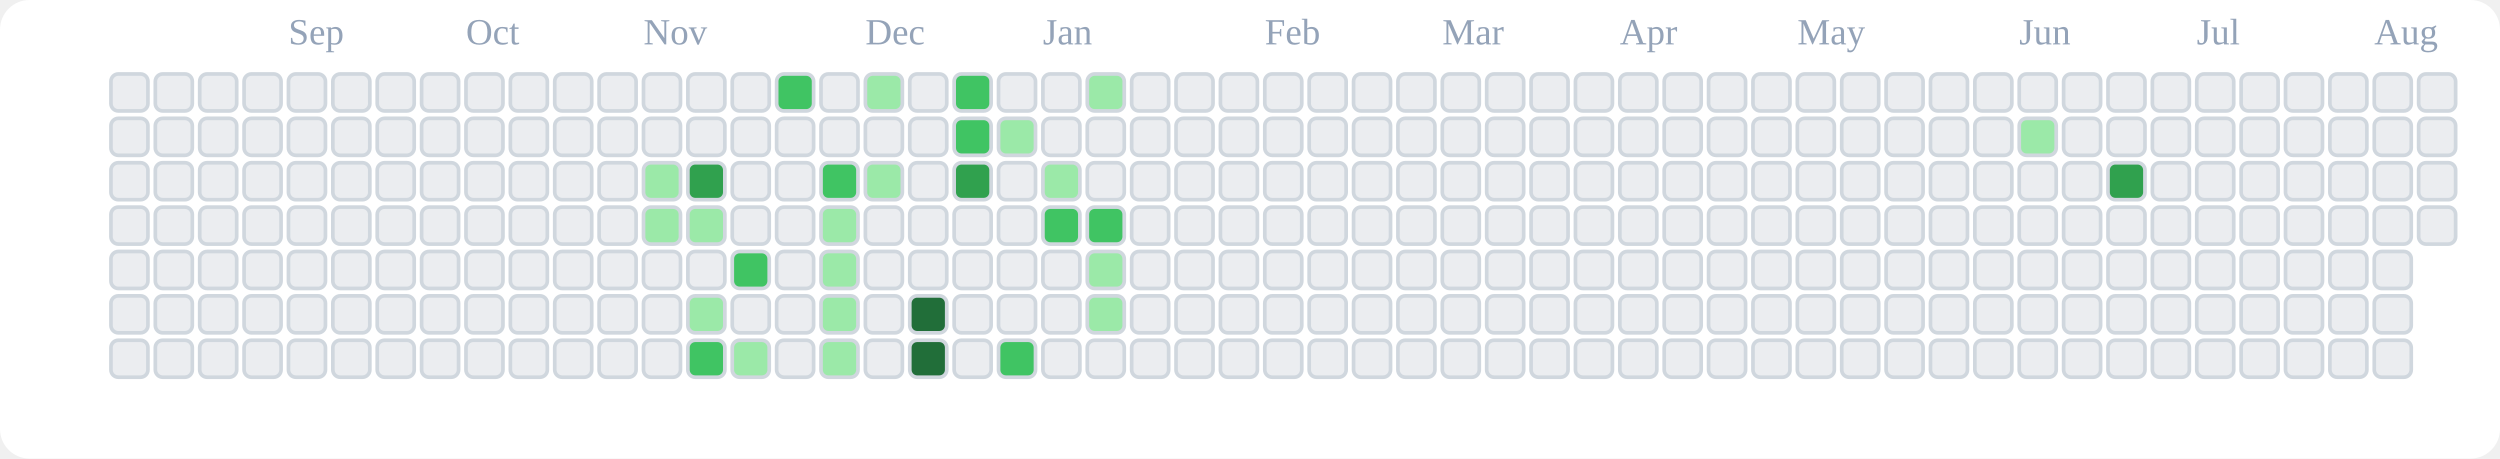
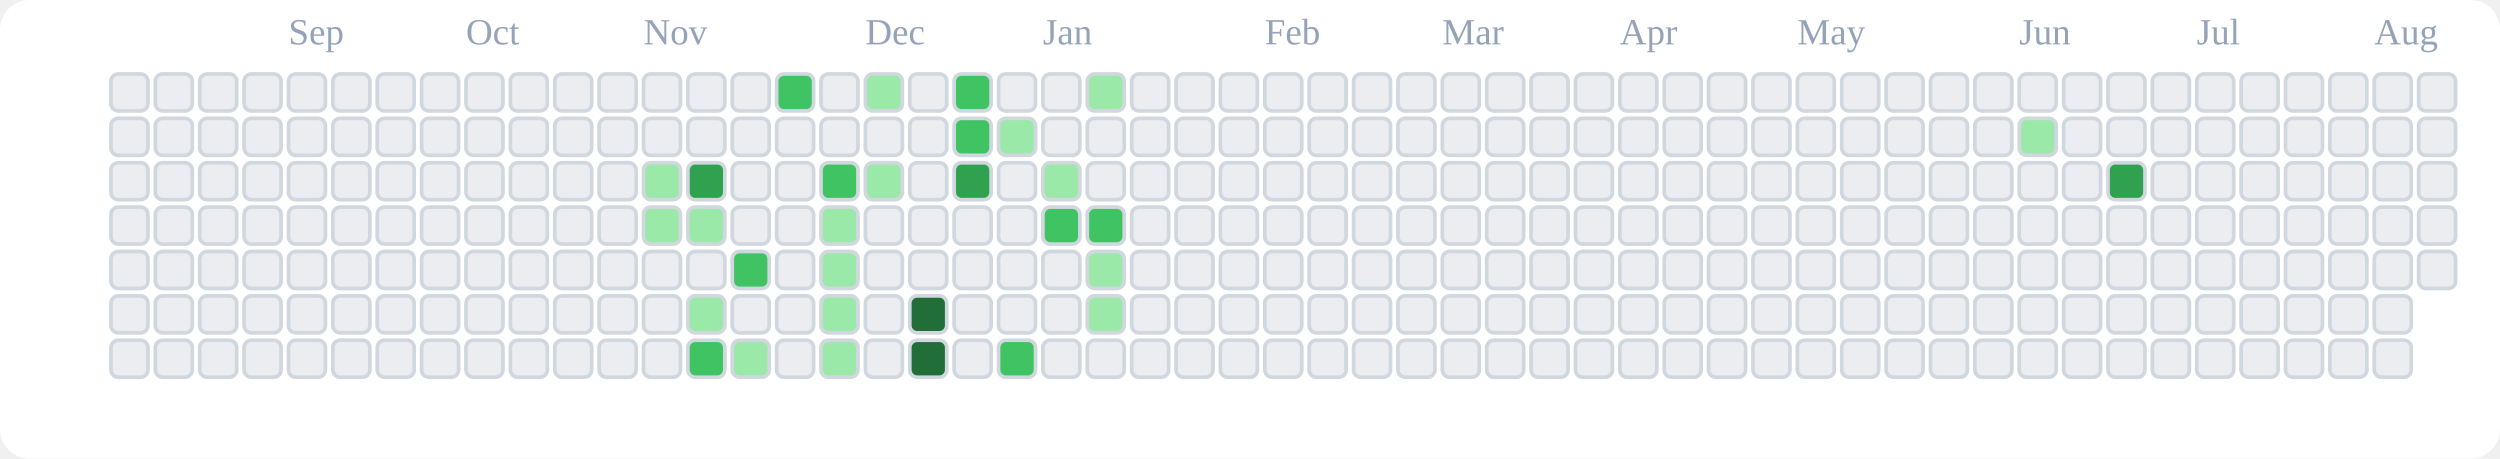
<svg xmlns="http://www.w3.org/2000/svg" viewBox="0 0 676 124" role="img" aria-label="tranhohoangvu Contributions (Light)">
  <rect x="0" y="0" width="676" height="124" fill="#ffffff" rx="8" ry="8" />
  <text x="78" y="12" font-size="10" fill="#94a3b8">Sep</text>
  <text x="126" y="12" font-size="10" fill="#94a3b8">Oct</text>
  <text x="174" y="12" font-size="10" fill="#94a3b8">Nov</text>
  <text x="234" y="12" font-size="10" fill="#94a3b8">Dec</text>
  <text x="282" y="12" font-size="10" fill="#94a3b8">Jan</text>
  <text x="342" y="12" font-size="10" fill="#94a3b8">Feb</text>
  <text x="390" y="12" font-size="10" fill="#94a3b8">Mar</text>
  <text x="438" y="12" font-size="10" fill="#94a3b8">Apr</text>
  <text x="486" y="12" font-size="10" fill="#94a3b8">May</text>
  <text x="546" y="12" font-size="10" fill="#94a3b8">Jun</text>
  <text x="594" y="12" font-size="10" fill="#94a3b8">Jul</text>
  <text x="642" y="12" font-size="10" fill="#94a3b8">Aug</text>
  <rect x="30" y="20" width="10" height="10" rx="2" ry="2" fill="#ebedf0" stroke="#d0d7de" stroke-width="1" />
  <rect x="30" y="32" width="10" height="10" rx="2" ry="2" fill="#ebedf0" stroke="#d0d7de" stroke-width="1" />
  <rect x="30" y="44" width="10" height="10" rx="2" ry="2" fill="#ebedf0" stroke="#d0d7de" stroke-width="1" />
  <rect x="30" y="56" width="10" height="10" rx="2" ry="2" fill="#ebedf0" stroke="#d0d7de" stroke-width="1" />
  <rect x="30" y="68" width="10" height="10" rx="2" ry="2" fill="#ebedf0" stroke="#d0d7de" stroke-width="1" />
  <rect x="30" y="80" width="10" height="10" rx="2" ry="2" fill="#ebedf0" stroke="#d0d7de" stroke-width="1" />
  <rect x="30" y="92" width="10" height="10" rx="2" ry="2" fill="#ebedf0" stroke="#d0d7de" stroke-width="1" />
  <rect x="42" y="20" width="10" height="10" rx="2" ry="2" fill="#ebedf0" stroke="#d0d7de" stroke-width="1" />
  <rect x="42" y="32" width="10" height="10" rx="2" ry="2" fill="#ebedf0" stroke="#d0d7de" stroke-width="1" />
  <rect x="42" y="44" width="10" height="10" rx="2" ry="2" fill="#ebedf0" stroke="#d0d7de" stroke-width="1" />
  <rect x="42" y="56" width="10" height="10" rx="2" ry="2" fill="#ebedf0" stroke="#d0d7de" stroke-width="1" />
  <rect x="42" y="68" width="10" height="10" rx="2" ry="2" fill="#ebedf0" stroke="#d0d7de" stroke-width="1" />
  <rect x="42" y="80" width="10" height="10" rx="2" ry="2" fill="#ebedf0" stroke="#d0d7de" stroke-width="1" />
  <rect x="42" y="92" width="10" height="10" rx="2" ry="2" fill="#ebedf0" stroke="#d0d7de" stroke-width="1" />
  <rect x="54" y="20" width="10" height="10" rx="2" ry="2" fill="#ebedf0" stroke="#d0d7de" stroke-width="1" />
  <rect x="54" y="32" width="10" height="10" rx="2" ry="2" fill="#ebedf0" stroke="#d0d7de" stroke-width="1" />
  <rect x="54" y="44" width="10" height="10" rx="2" ry="2" fill="#ebedf0" stroke="#d0d7de" stroke-width="1" />
  <rect x="54" y="56" width="10" height="10" rx="2" ry="2" fill="#ebedf0" stroke="#d0d7de" stroke-width="1" />
  <rect x="54" y="68" width="10" height="10" rx="2" ry="2" fill="#ebedf0" stroke="#d0d7de" stroke-width="1" />
  <rect x="54" y="80" width="10" height="10" rx="2" ry="2" fill="#ebedf0" stroke="#d0d7de" stroke-width="1" />
  <rect x="54" y="92" width="10" height="10" rx="2" ry="2" fill="#ebedf0" stroke="#d0d7de" stroke-width="1" />
  <rect x="66" y="20" width="10" height="10" rx="2" ry="2" fill="#ebedf0" stroke="#d0d7de" stroke-width="1" />
  <rect x="66" y="32" width="10" height="10" rx="2" ry="2" fill="#ebedf0" stroke="#d0d7de" stroke-width="1" />
  <rect x="66" y="44" width="10" height="10" rx="2" ry="2" fill="#ebedf0" stroke="#d0d7de" stroke-width="1" />
  <rect x="66" y="56" width="10" height="10" rx="2" ry="2" fill="#ebedf0" stroke="#d0d7de" stroke-width="1" />
  <rect x="66" y="68" width="10" height="10" rx="2" ry="2" fill="#ebedf0" stroke="#d0d7de" stroke-width="1" />
  <rect x="66" y="80" width="10" height="10" rx="2" ry="2" fill="#ebedf0" stroke="#d0d7de" stroke-width="1" />
  <rect x="66" y="92" width="10" height="10" rx="2" ry="2" fill="#ebedf0" stroke="#d0d7de" stroke-width="1" />
  <rect x="78" y="20" width="10" height="10" rx="2" ry="2" fill="#ebedf0" stroke="#d0d7de" stroke-width="1" />
  <rect x="78" y="32" width="10" height="10" rx="2" ry="2" fill="#ebedf0" stroke="#d0d7de" stroke-width="1" />
  <rect x="78" y="44" width="10" height="10" rx="2" ry="2" fill="#ebedf0" stroke="#d0d7de" stroke-width="1" />
  <rect x="78" y="56" width="10" height="10" rx="2" ry="2" fill="#ebedf0" stroke="#d0d7de" stroke-width="1" />
  <rect x="78" y="68" width="10" height="10" rx="2" ry="2" fill="#ebedf0" stroke="#d0d7de" stroke-width="1" />
  <rect x="78" y="80" width="10" height="10" rx="2" ry="2" fill="#ebedf0" stroke="#d0d7de" stroke-width="1" />
  <rect x="78" y="92" width="10" height="10" rx="2" ry="2" fill="#ebedf0" stroke="#d0d7de" stroke-width="1" />
  <rect x="90" y="20" width="10" height="10" rx="2" ry="2" fill="#ebedf0" stroke="#d0d7de" stroke-width="1" />
  <rect x="90" y="32" width="10" height="10" rx="2" ry="2" fill="#ebedf0" stroke="#d0d7de" stroke-width="1" />
  <rect x="90" y="44" width="10" height="10" rx="2" ry="2" fill="#ebedf0" stroke="#d0d7de" stroke-width="1" />
  <rect x="90" y="56" width="10" height="10" rx="2" ry="2" fill="#ebedf0" stroke="#d0d7de" stroke-width="1" />
  <rect x="90" y="68" width="10" height="10" rx="2" ry="2" fill="#ebedf0" stroke="#d0d7de" stroke-width="1" />
  <rect x="90" y="80" width="10" height="10" rx="2" ry="2" fill="#ebedf0" stroke="#d0d7de" stroke-width="1" />
  <rect x="90" y="92" width="10" height="10" rx="2" ry="2" fill="#ebedf0" stroke="#d0d7de" stroke-width="1" />
  <rect x="102" y="20" width="10" height="10" rx="2" ry="2" fill="#ebedf0" stroke="#d0d7de" stroke-width="1" />
  <rect x="102" y="32" width="10" height="10" rx="2" ry="2" fill="#ebedf0" stroke="#d0d7de" stroke-width="1" />
  <rect x="102" y="44" width="10" height="10" rx="2" ry="2" fill="#ebedf0" stroke="#d0d7de" stroke-width="1" />
  <rect x="102" y="56" width="10" height="10" rx="2" ry="2" fill="#ebedf0" stroke="#d0d7de" stroke-width="1" />
  <rect x="102" y="68" width="10" height="10" rx="2" ry="2" fill="#ebedf0" stroke="#d0d7de" stroke-width="1" />
  <rect x="102" y="80" width="10" height="10" rx="2" ry="2" fill="#ebedf0" stroke="#d0d7de" stroke-width="1" />
  <rect x="102" y="92" width="10" height="10" rx="2" ry="2" fill="#ebedf0" stroke="#d0d7de" stroke-width="1" />
  <rect x="114" y="20" width="10" height="10" rx="2" ry="2" fill="#ebedf0" stroke="#d0d7de" stroke-width="1" />
  <rect x="114" y="32" width="10" height="10" rx="2" ry="2" fill="#ebedf0" stroke="#d0d7de" stroke-width="1" />
  <rect x="114" y="44" width="10" height="10" rx="2" ry="2" fill="#ebedf0" stroke="#d0d7de" stroke-width="1" />
  <rect x="114" y="56" width="10" height="10" rx="2" ry="2" fill="#ebedf0" stroke="#d0d7de" stroke-width="1" />
  <rect x="114" y="68" width="10" height="10" rx="2" ry="2" fill="#ebedf0" stroke="#d0d7de" stroke-width="1" />
  <rect x="114" y="80" width="10" height="10" rx="2" ry="2" fill="#ebedf0" stroke="#d0d7de" stroke-width="1" />
  <rect x="114" y="92" width="10" height="10" rx="2" ry="2" fill="#ebedf0" stroke="#d0d7de" stroke-width="1" />
  <rect x="126" y="20" width="10" height="10" rx="2" ry="2" fill="#ebedf0" stroke="#d0d7de" stroke-width="1" />
  <rect x="126" y="32" width="10" height="10" rx="2" ry="2" fill="#ebedf0" stroke="#d0d7de" stroke-width="1" />
  <rect x="126" y="44" width="10" height="10" rx="2" ry="2" fill="#ebedf0" stroke="#d0d7de" stroke-width="1" />
  <rect x="126" y="56" width="10" height="10" rx="2" ry="2" fill="#ebedf0" stroke="#d0d7de" stroke-width="1" />
  <rect x="126" y="68" width="10" height="10" rx="2" ry="2" fill="#ebedf0" stroke="#d0d7de" stroke-width="1" />
  <rect x="126" y="80" width="10" height="10" rx="2" ry="2" fill="#ebedf0" stroke="#d0d7de" stroke-width="1" />
  <rect x="126" y="92" width="10" height="10" rx="2" ry="2" fill="#ebedf0" stroke="#d0d7de" stroke-width="1" />
  <rect x="138" y="20" width="10" height="10" rx="2" ry="2" fill="#ebedf0" stroke="#d0d7de" stroke-width="1" />
  <rect x="138" y="32" width="10" height="10" rx="2" ry="2" fill="#ebedf0" stroke="#d0d7de" stroke-width="1" />
  <rect x="138" y="44" width="10" height="10" rx="2" ry="2" fill="#ebedf0" stroke="#d0d7de" stroke-width="1" />
  <rect x="138" y="56" width="10" height="10" rx="2" ry="2" fill="#ebedf0" stroke="#d0d7de" stroke-width="1" />
  <rect x="138" y="68" width="10" height="10" rx="2" ry="2" fill="#ebedf0" stroke="#d0d7de" stroke-width="1" />
  <rect x="138" y="80" width="10" height="10" rx="2" ry="2" fill="#ebedf0" stroke="#d0d7de" stroke-width="1" />
  <rect x="138" y="92" width="10" height="10" rx="2" ry="2" fill="#ebedf0" stroke="#d0d7de" stroke-width="1" />
  <rect x="150" y="20" width="10" height="10" rx="2" ry="2" fill="#ebedf0" stroke="#d0d7de" stroke-width="1" />
  <rect x="150" y="32" width="10" height="10" rx="2" ry="2" fill="#ebedf0" stroke="#d0d7de" stroke-width="1" />
  <rect x="150" y="44" width="10" height="10" rx="2" ry="2" fill="#ebedf0" stroke="#d0d7de" stroke-width="1" />
  <rect x="150" y="56" width="10" height="10" rx="2" ry="2" fill="#ebedf0" stroke="#d0d7de" stroke-width="1" />
  <rect x="150" y="68" width="10" height="10" rx="2" ry="2" fill="#ebedf0" stroke="#d0d7de" stroke-width="1" />
  <rect x="150" y="80" width="10" height="10" rx="2" ry="2" fill="#ebedf0" stroke="#d0d7de" stroke-width="1" />
  <rect x="150" y="92" width="10" height="10" rx="2" ry="2" fill="#ebedf0" stroke="#d0d7de" stroke-width="1" />
  <rect x="162" y="20" width="10" height="10" rx="2" ry="2" fill="#ebedf0" stroke="#d0d7de" stroke-width="1" />
  <rect x="162" y="32" width="10" height="10" rx="2" ry="2" fill="#ebedf0" stroke="#d0d7de" stroke-width="1" />
  <rect x="162" y="44" width="10" height="10" rx="2" ry="2" fill="#ebedf0" stroke="#d0d7de" stroke-width="1" />
  <rect x="162" y="56" width="10" height="10" rx="2" ry="2" fill="#ebedf0" stroke="#d0d7de" stroke-width="1" />
  <rect x="162" y="68" width="10" height="10" rx="2" ry="2" fill="#ebedf0" stroke="#d0d7de" stroke-width="1" />
  <rect x="162" y="80" width="10" height="10" rx="2" ry="2" fill="#ebedf0" stroke="#d0d7de" stroke-width="1" />
  <rect x="162" y="92" width="10" height="10" rx="2" ry="2" fill="#ebedf0" stroke="#d0d7de" stroke-width="1" />
  <rect x="174" y="20" width="10" height="10" rx="2" ry="2" fill="#ebedf0" stroke="#d0d7de" stroke-width="1" />
  <rect x="174" y="32" width="10" height="10" rx="2" ry="2" fill="#ebedf0" stroke="#d0d7de" stroke-width="1" />
  <rect x="174" y="44" width="10" height="10" rx="2" ry="2" fill="#9be9a8" stroke="#d0d7de" stroke-width="1" />
  <rect x="174" y="56" width="10" height="10" rx="2" ry="2" fill="#9be9a8" stroke="#d0d7de" stroke-width="1" />
  <rect x="174" y="68" width="10" height="10" rx="2" ry="2" fill="#ebedf0" stroke="#d0d7de" stroke-width="1" />
  <rect x="174" y="80" width="10" height="10" rx="2" ry="2" fill="#ebedf0" stroke="#d0d7de" stroke-width="1" />
  <rect x="174" y="92" width="10" height="10" rx="2" ry="2" fill="#ebedf0" stroke="#d0d7de" stroke-width="1" />
  <rect x="186" y="20" width="10" height="10" rx="2" ry="2" fill="#ebedf0" stroke="#d0d7de" stroke-width="1" />
  <rect x="186" y="32" width="10" height="10" rx="2" ry="2" fill="#ebedf0" stroke="#d0d7de" stroke-width="1" />
  <rect x="186" y="44" width="10" height="10" rx="2" ry="2" fill="#30a14e" stroke="#d0d7de" stroke-width="1" />
  <rect x="186" y="56" width="10" height="10" rx="2" ry="2" fill="#9be9a8" stroke="#d0d7de" stroke-width="1" />
  <rect x="186" y="68" width="10" height="10" rx="2" ry="2" fill="#ebedf0" stroke="#d0d7de" stroke-width="1" />
  <rect x="186" y="80" width="10" height="10" rx="2" ry="2" fill="#9be9a8" stroke="#d0d7de" stroke-width="1" />
  <rect x="186" y="92" width="10" height="10" rx="2" ry="2" fill="#40c463" stroke="#d0d7de" stroke-width="1" />
  <rect x="198" y="20" width="10" height="10" rx="2" ry="2" fill="#ebedf0" stroke="#d0d7de" stroke-width="1" />
  <rect x="198" y="32" width="10" height="10" rx="2" ry="2" fill="#ebedf0" stroke="#d0d7de" stroke-width="1" />
  <rect x="198" y="44" width="10" height="10" rx="2" ry="2" fill="#ebedf0" stroke="#d0d7de" stroke-width="1" />
  <rect x="198" y="56" width="10" height="10" rx="2" ry="2" fill="#ebedf0" stroke="#d0d7de" stroke-width="1" />
  <rect x="198" y="68" width="10" height="10" rx="2" ry="2" fill="#40c463" stroke="#d0d7de" stroke-width="1" />
  <rect x="198" y="80" width="10" height="10" rx="2" ry="2" fill="#ebedf0" stroke="#d0d7de" stroke-width="1" />
  <rect x="198" y="92" width="10" height="10" rx="2" ry="2" fill="#9be9a8" stroke="#d0d7de" stroke-width="1" />
  <rect x="210" y="20" width="10" height="10" rx="2" ry="2" fill="#40c463" stroke="#d0d7de" stroke-width="1" />
  <rect x="210" y="32" width="10" height="10" rx="2" ry="2" fill="#ebedf0" stroke="#d0d7de" stroke-width="1" />
  <rect x="210" y="44" width="10" height="10" rx="2" ry="2" fill="#ebedf0" stroke="#d0d7de" stroke-width="1" />
  <rect x="210" y="56" width="10" height="10" rx="2" ry="2" fill="#ebedf0" stroke="#d0d7de" stroke-width="1" />
  <rect x="210" y="68" width="10" height="10" rx="2" ry="2" fill="#ebedf0" stroke="#d0d7de" stroke-width="1" />
  <rect x="210" y="80" width="10" height="10" rx="2" ry="2" fill="#ebedf0" stroke="#d0d7de" stroke-width="1" />
  <rect x="210" y="92" width="10" height="10" rx="2" ry="2" fill="#ebedf0" stroke="#d0d7de" stroke-width="1" />
  <rect x="222" y="20" width="10" height="10" rx="2" ry="2" fill="#ebedf0" stroke="#d0d7de" stroke-width="1" />
  <rect x="222" y="32" width="10" height="10" rx="2" ry="2" fill="#ebedf0" stroke="#d0d7de" stroke-width="1" />
  <rect x="222" y="44" width="10" height="10" rx="2" ry="2" fill="#40c463" stroke="#d0d7de" stroke-width="1" />
  <rect x="222" y="56" width="10" height="10" rx="2" ry="2" fill="#9be9a8" stroke="#d0d7de" stroke-width="1" />
  <rect x="222" y="68" width="10" height="10" rx="2" ry="2" fill="#9be9a8" stroke="#d0d7de" stroke-width="1" />
  <rect x="222" y="80" width="10" height="10" rx="2" ry="2" fill="#9be9a8" stroke="#d0d7de" stroke-width="1" />
  <rect x="222" y="92" width="10" height="10" rx="2" ry="2" fill="#9be9a8" stroke="#d0d7de" stroke-width="1" />
  <rect x="234" y="20" width="10" height="10" rx="2" ry="2" fill="#9be9a8" stroke="#d0d7de" stroke-width="1" />
  <rect x="234" y="32" width="10" height="10" rx="2" ry="2" fill="#ebedf0" stroke="#d0d7de" stroke-width="1" />
  <rect x="234" y="44" width="10" height="10" rx="2" ry="2" fill="#9be9a8" stroke="#d0d7de" stroke-width="1" />
  <rect x="234" y="56" width="10" height="10" rx="2" ry="2" fill="#ebedf0" stroke="#d0d7de" stroke-width="1" />
  <rect x="234" y="68" width="10" height="10" rx="2" ry="2" fill="#ebedf0" stroke="#d0d7de" stroke-width="1" />
  <rect x="234" y="80" width="10" height="10" rx="2" ry="2" fill="#ebedf0" stroke="#d0d7de" stroke-width="1" />
  <rect x="234" y="92" width="10" height="10" rx="2" ry="2" fill="#ebedf0" stroke="#d0d7de" stroke-width="1" />
  <rect x="246" y="20" width="10" height="10" rx="2" ry="2" fill="#ebedf0" stroke="#d0d7de" stroke-width="1" />
  <rect x="246" y="32" width="10" height="10" rx="2" ry="2" fill="#ebedf0" stroke="#d0d7de" stroke-width="1" />
  <rect x="246" y="44" width="10" height="10" rx="2" ry="2" fill="#ebedf0" stroke="#d0d7de" stroke-width="1" />
  <rect x="246" y="56" width="10" height="10" rx="2" ry="2" fill="#ebedf0" stroke="#d0d7de" stroke-width="1" />
  <rect x="246" y="68" width="10" height="10" rx="2" ry="2" fill="#ebedf0" stroke="#d0d7de" stroke-width="1" />
  <rect x="246" y="80" width="10" height="10" rx="2" ry="2" fill="#216e39" stroke="#d0d7de" stroke-width="1" />
  <rect x="246" y="92" width="10" height="10" rx="2" ry="2" fill="#216e39" stroke="#d0d7de" stroke-width="1" />
  <rect x="258" y="20" width="10" height="10" rx="2" ry="2" fill="#40c463" stroke="#d0d7de" stroke-width="1" />
  <rect x="258" y="32" width="10" height="10" rx="2" ry="2" fill="#40c463" stroke="#d0d7de" stroke-width="1" />
  <rect x="258" y="44" width="10" height="10" rx="2" ry="2" fill="#30a14e" stroke="#d0d7de" stroke-width="1" />
  <rect x="258" y="56" width="10" height="10" rx="2" ry="2" fill="#ebedf0" stroke="#d0d7de" stroke-width="1" />
  <rect x="258" y="68" width="10" height="10" rx="2" ry="2" fill="#ebedf0" stroke="#d0d7de" stroke-width="1" />
  <rect x="258" y="80" width="10" height="10" rx="2" ry="2" fill="#ebedf0" stroke="#d0d7de" stroke-width="1" />
  <rect x="258" y="92" width="10" height="10" rx="2" ry="2" fill="#ebedf0" stroke="#d0d7de" stroke-width="1" />
  <rect x="270" y="20" width="10" height="10" rx="2" ry="2" fill="#ebedf0" stroke="#d0d7de" stroke-width="1" />
  <rect x="270" y="32" width="10" height="10" rx="2" ry="2" fill="#9be9a8" stroke="#d0d7de" stroke-width="1" />
  <rect x="270" y="44" width="10" height="10" rx="2" ry="2" fill="#ebedf0" stroke="#d0d7de" stroke-width="1" />
  <rect x="270" y="56" width="10" height="10" rx="2" ry="2" fill="#ebedf0" stroke="#d0d7de" stroke-width="1" />
  <rect x="270" y="68" width="10" height="10" rx="2" ry="2" fill="#ebedf0" stroke="#d0d7de" stroke-width="1" />
  <rect x="270" y="80" width="10" height="10" rx="2" ry="2" fill="#ebedf0" stroke="#d0d7de" stroke-width="1" />
  <rect x="270" y="92" width="10" height="10" rx="2" ry="2" fill="#40c463" stroke="#d0d7de" stroke-width="1" />
  <rect x="282" y="20" width="10" height="10" rx="2" ry="2" fill="#ebedf0" stroke="#d0d7de" stroke-width="1" />
  <rect x="282" y="32" width="10" height="10" rx="2" ry="2" fill="#ebedf0" stroke="#d0d7de" stroke-width="1" />
  <rect x="282" y="44" width="10" height="10" rx="2" ry="2" fill="#9be9a8" stroke="#d0d7de" stroke-width="1" />
  <rect x="282" y="56" width="10" height="10" rx="2" ry="2" fill="#40c463" stroke="#d0d7de" stroke-width="1" />
  <rect x="282" y="68" width="10" height="10" rx="2" ry="2" fill="#ebedf0" stroke="#d0d7de" stroke-width="1" />
  <rect x="282" y="80" width="10" height="10" rx="2" ry="2" fill="#ebedf0" stroke="#d0d7de" stroke-width="1" />
  <rect x="282" y="92" width="10" height="10" rx="2" ry="2" fill="#ebedf0" stroke="#d0d7de" stroke-width="1" />
  <rect x="294" y="20" width="10" height="10" rx="2" ry="2" fill="#9be9a8" stroke="#d0d7de" stroke-width="1" />
  <rect x="294" y="32" width="10" height="10" rx="2" ry="2" fill="#ebedf0" stroke="#d0d7de" stroke-width="1" />
  <rect x="294" y="44" width="10" height="10" rx="2" ry="2" fill="#ebedf0" stroke="#d0d7de" stroke-width="1" />
  <rect x="294" y="56" width="10" height="10" rx="2" ry="2" fill="#40c463" stroke="#d0d7de" stroke-width="1" />
  <rect x="294" y="68" width="10" height="10" rx="2" ry="2" fill="#9be9a8" stroke="#d0d7de" stroke-width="1" />
  <rect x="294" y="80" width="10" height="10" rx="2" ry="2" fill="#9be9a8" stroke="#d0d7de" stroke-width="1" />
  <rect x="294" y="92" width="10" height="10" rx="2" ry="2" fill="#ebedf0" stroke="#d0d7de" stroke-width="1" />
  <rect x="306" y="20" width="10" height="10" rx="2" ry="2" fill="#ebedf0" stroke="#d0d7de" stroke-width="1" />
  <rect x="306" y="32" width="10" height="10" rx="2" ry="2" fill="#ebedf0" stroke="#d0d7de" stroke-width="1" />
  <rect x="306" y="44" width="10" height="10" rx="2" ry="2" fill="#ebedf0" stroke="#d0d7de" stroke-width="1" />
  <rect x="306" y="56" width="10" height="10" rx="2" ry="2" fill="#ebedf0" stroke="#d0d7de" stroke-width="1" />
  <rect x="306" y="68" width="10" height="10" rx="2" ry="2" fill="#ebedf0" stroke="#d0d7de" stroke-width="1" />
  <rect x="306" y="80" width="10" height="10" rx="2" ry="2" fill="#ebedf0" stroke="#d0d7de" stroke-width="1" />
  <rect x="306" y="92" width="10" height="10" rx="2" ry="2" fill="#ebedf0" stroke="#d0d7de" stroke-width="1" />
  <rect x="318" y="20" width="10" height="10" rx="2" ry="2" fill="#ebedf0" stroke="#d0d7de" stroke-width="1" />
  <rect x="318" y="32" width="10" height="10" rx="2" ry="2" fill="#ebedf0" stroke="#d0d7de" stroke-width="1" />
  <rect x="318" y="44" width="10" height="10" rx="2" ry="2" fill="#ebedf0" stroke="#d0d7de" stroke-width="1" />
  <rect x="318" y="56" width="10" height="10" rx="2" ry="2" fill="#ebedf0" stroke="#d0d7de" stroke-width="1" />
  <rect x="318" y="68" width="10" height="10" rx="2" ry="2" fill="#ebedf0" stroke="#d0d7de" stroke-width="1" />
  <rect x="318" y="80" width="10" height="10" rx="2" ry="2" fill="#ebedf0" stroke="#d0d7de" stroke-width="1" />
  <rect x="318" y="92" width="10" height="10" rx="2" ry="2" fill="#ebedf0" stroke="#d0d7de" stroke-width="1" />
  <rect x="330" y="20" width="10" height="10" rx="2" ry="2" fill="#ebedf0" stroke="#d0d7de" stroke-width="1" />
  <rect x="330" y="32" width="10" height="10" rx="2" ry="2" fill="#ebedf0" stroke="#d0d7de" stroke-width="1" />
  <rect x="330" y="44" width="10" height="10" rx="2" ry="2" fill="#ebedf0" stroke="#d0d7de" stroke-width="1" />
  <rect x="330" y="56" width="10" height="10" rx="2" ry="2" fill="#ebedf0" stroke="#d0d7de" stroke-width="1" />
  <rect x="330" y="68" width="10" height="10" rx="2" ry="2" fill="#ebedf0" stroke="#d0d7de" stroke-width="1" />
  <rect x="330" y="80" width="10" height="10" rx="2" ry="2" fill="#ebedf0" stroke="#d0d7de" stroke-width="1" />
  <rect x="330" y="92" width="10" height="10" rx="2" ry="2" fill="#ebedf0" stroke="#d0d7de" stroke-width="1" />
  <rect x="342" y="20" width="10" height="10" rx="2" ry="2" fill="#ebedf0" stroke="#d0d7de" stroke-width="1" />
  <rect x="342" y="32" width="10" height="10" rx="2" ry="2" fill="#ebedf0" stroke="#d0d7de" stroke-width="1" />
  <rect x="342" y="44" width="10" height="10" rx="2" ry="2" fill="#ebedf0" stroke="#d0d7de" stroke-width="1" />
  <rect x="342" y="56" width="10" height="10" rx="2" ry="2" fill="#ebedf0" stroke="#d0d7de" stroke-width="1" />
  <rect x="342" y="68" width="10" height="10" rx="2" ry="2" fill="#ebedf0" stroke="#d0d7de" stroke-width="1" />
  <rect x="342" y="80" width="10" height="10" rx="2" ry="2" fill="#ebedf0" stroke="#d0d7de" stroke-width="1" />
  <rect x="342" y="92" width="10" height="10" rx="2" ry="2" fill="#ebedf0" stroke="#d0d7de" stroke-width="1" />
  <rect x="354" y="20" width="10" height="10" rx="2" ry="2" fill="#ebedf0" stroke="#d0d7de" stroke-width="1" />
  <rect x="354" y="32" width="10" height="10" rx="2" ry="2" fill="#ebedf0" stroke="#d0d7de" stroke-width="1" />
  <rect x="354" y="44" width="10" height="10" rx="2" ry="2" fill="#ebedf0" stroke="#d0d7de" stroke-width="1" />
  <rect x="354" y="56" width="10" height="10" rx="2" ry="2" fill="#ebedf0" stroke="#d0d7de" stroke-width="1" />
  <rect x="354" y="68" width="10" height="10" rx="2" ry="2" fill="#ebedf0" stroke="#d0d7de" stroke-width="1" />
  <rect x="354" y="80" width="10" height="10" rx="2" ry="2" fill="#ebedf0" stroke="#d0d7de" stroke-width="1" />
  <rect x="354" y="92" width="10" height="10" rx="2" ry="2" fill="#ebedf0" stroke="#d0d7de" stroke-width="1" />
  <rect x="366" y="20" width="10" height="10" rx="2" ry="2" fill="#ebedf0" stroke="#d0d7de" stroke-width="1" />
  <rect x="366" y="32" width="10" height="10" rx="2" ry="2" fill="#ebedf0" stroke="#d0d7de" stroke-width="1" />
  <rect x="366" y="44" width="10" height="10" rx="2" ry="2" fill="#ebedf0" stroke="#d0d7de" stroke-width="1" />
  <rect x="366" y="56" width="10" height="10" rx="2" ry="2" fill="#ebedf0" stroke="#d0d7de" stroke-width="1" />
  <rect x="366" y="68" width="10" height="10" rx="2" ry="2" fill="#ebedf0" stroke="#d0d7de" stroke-width="1" />
  <rect x="366" y="80" width="10" height="10" rx="2" ry="2" fill="#ebedf0" stroke="#d0d7de" stroke-width="1" />
  <rect x="366" y="92" width="10" height="10" rx="2" ry="2" fill="#ebedf0" stroke="#d0d7de" stroke-width="1" />
  <rect x="378" y="20" width="10" height="10" rx="2" ry="2" fill="#ebedf0" stroke="#d0d7de" stroke-width="1" />
  <rect x="378" y="32" width="10" height="10" rx="2" ry="2" fill="#ebedf0" stroke="#d0d7de" stroke-width="1" />
  <rect x="378" y="44" width="10" height="10" rx="2" ry="2" fill="#ebedf0" stroke="#d0d7de" stroke-width="1" />
  <rect x="378" y="56" width="10" height="10" rx="2" ry="2" fill="#ebedf0" stroke="#d0d7de" stroke-width="1" />
  <rect x="378" y="68" width="10" height="10" rx="2" ry="2" fill="#ebedf0" stroke="#d0d7de" stroke-width="1" />
  <rect x="378" y="80" width="10" height="10" rx="2" ry="2" fill="#ebedf0" stroke="#d0d7de" stroke-width="1" />
  <rect x="378" y="92" width="10" height="10" rx="2" ry="2" fill="#ebedf0" stroke="#d0d7de" stroke-width="1" />
  <rect x="390" y="20" width="10" height="10" rx="2" ry="2" fill="#ebedf0" stroke="#d0d7de" stroke-width="1" />
  <rect x="390" y="32" width="10" height="10" rx="2" ry="2" fill="#ebedf0" stroke="#d0d7de" stroke-width="1" />
  <rect x="390" y="44" width="10" height="10" rx="2" ry="2" fill="#ebedf0" stroke="#d0d7de" stroke-width="1" />
  <rect x="390" y="56" width="10" height="10" rx="2" ry="2" fill="#ebedf0" stroke="#d0d7de" stroke-width="1" />
  <rect x="390" y="68" width="10" height="10" rx="2" ry="2" fill="#ebedf0" stroke="#d0d7de" stroke-width="1" />
  <rect x="390" y="80" width="10" height="10" rx="2" ry="2" fill="#ebedf0" stroke="#d0d7de" stroke-width="1" />
  <rect x="390" y="92" width="10" height="10" rx="2" ry="2" fill="#ebedf0" stroke="#d0d7de" stroke-width="1" />
  <rect x="402" y="20" width="10" height="10" rx="2" ry="2" fill="#ebedf0" stroke="#d0d7de" stroke-width="1" />
  <rect x="402" y="32" width="10" height="10" rx="2" ry="2" fill="#ebedf0" stroke="#d0d7de" stroke-width="1" />
  <rect x="402" y="44" width="10" height="10" rx="2" ry="2" fill="#ebedf0" stroke="#d0d7de" stroke-width="1" />
  <rect x="402" y="56" width="10" height="10" rx="2" ry="2" fill="#ebedf0" stroke="#d0d7de" stroke-width="1" />
  <rect x="402" y="68" width="10" height="10" rx="2" ry="2" fill="#ebedf0" stroke="#d0d7de" stroke-width="1" />
  <rect x="402" y="80" width="10" height="10" rx="2" ry="2" fill="#ebedf0" stroke="#d0d7de" stroke-width="1" />
  <rect x="402" y="92" width="10" height="10" rx="2" ry="2" fill="#ebedf0" stroke="#d0d7de" stroke-width="1" />
  <rect x="414" y="20" width="10" height="10" rx="2" ry="2" fill="#ebedf0" stroke="#d0d7de" stroke-width="1" />
  <rect x="414" y="32" width="10" height="10" rx="2" ry="2" fill="#ebedf0" stroke="#d0d7de" stroke-width="1" />
  <rect x="414" y="44" width="10" height="10" rx="2" ry="2" fill="#ebedf0" stroke="#d0d7de" stroke-width="1" />
  <rect x="414" y="56" width="10" height="10" rx="2" ry="2" fill="#ebedf0" stroke="#d0d7de" stroke-width="1" />
  <rect x="414" y="68" width="10" height="10" rx="2" ry="2" fill="#ebedf0" stroke="#d0d7de" stroke-width="1" />
  <rect x="414" y="80" width="10" height="10" rx="2" ry="2" fill="#ebedf0" stroke="#d0d7de" stroke-width="1" />
  <rect x="414" y="92" width="10" height="10" rx="2" ry="2" fill="#ebedf0" stroke="#d0d7de" stroke-width="1" />
  <rect x="426" y="20" width="10" height="10" rx="2" ry="2" fill="#ebedf0" stroke="#d0d7de" stroke-width="1" />
  <rect x="426" y="32" width="10" height="10" rx="2" ry="2" fill="#ebedf0" stroke="#d0d7de" stroke-width="1" />
  <rect x="426" y="44" width="10" height="10" rx="2" ry="2" fill="#ebedf0" stroke="#d0d7de" stroke-width="1" />
  <rect x="426" y="56" width="10" height="10" rx="2" ry="2" fill="#ebedf0" stroke="#d0d7de" stroke-width="1" />
  <rect x="426" y="68" width="10" height="10" rx="2" ry="2" fill="#ebedf0" stroke="#d0d7de" stroke-width="1" />
  <rect x="426" y="80" width="10" height="10" rx="2" ry="2" fill="#ebedf0" stroke="#d0d7de" stroke-width="1" />
  <rect x="426" y="92" width="10" height="10" rx="2" ry="2" fill="#ebedf0" stroke="#d0d7de" stroke-width="1" />
  <rect x="438" y="20" width="10" height="10" rx="2" ry="2" fill="#ebedf0" stroke="#d0d7de" stroke-width="1" />
  <rect x="438" y="32" width="10" height="10" rx="2" ry="2" fill="#ebedf0" stroke="#d0d7de" stroke-width="1" />
  <rect x="438" y="44" width="10" height="10" rx="2" ry="2" fill="#ebedf0" stroke="#d0d7de" stroke-width="1" />
  <rect x="438" y="56" width="10" height="10" rx="2" ry="2" fill="#ebedf0" stroke="#d0d7de" stroke-width="1" />
  <rect x="438" y="68" width="10" height="10" rx="2" ry="2" fill="#ebedf0" stroke="#d0d7de" stroke-width="1" />
  <rect x="438" y="80" width="10" height="10" rx="2" ry="2" fill="#ebedf0" stroke="#d0d7de" stroke-width="1" />
  <rect x="438" y="92" width="10" height="10" rx="2" ry="2" fill="#ebedf0" stroke="#d0d7de" stroke-width="1" />
  <rect x="450" y="20" width="10" height="10" rx="2" ry="2" fill="#ebedf0" stroke="#d0d7de" stroke-width="1" />
  <rect x="450" y="32" width="10" height="10" rx="2" ry="2" fill="#ebedf0" stroke="#d0d7de" stroke-width="1" />
  <rect x="450" y="44" width="10" height="10" rx="2" ry="2" fill="#ebedf0" stroke="#d0d7de" stroke-width="1" />
  <rect x="450" y="56" width="10" height="10" rx="2" ry="2" fill="#ebedf0" stroke="#d0d7de" stroke-width="1" />
  <rect x="450" y="68" width="10" height="10" rx="2" ry="2" fill="#ebedf0" stroke="#d0d7de" stroke-width="1" />
  <rect x="450" y="80" width="10" height="10" rx="2" ry="2" fill="#ebedf0" stroke="#d0d7de" stroke-width="1" />
  <rect x="450" y="92" width="10" height="10" rx="2" ry="2" fill="#ebedf0" stroke="#d0d7de" stroke-width="1" />
  <rect x="462" y="20" width="10" height="10" rx="2" ry="2" fill="#ebedf0" stroke="#d0d7de" stroke-width="1" />
  <rect x="462" y="32" width="10" height="10" rx="2" ry="2" fill="#ebedf0" stroke="#d0d7de" stroke-width="1" />
  <rect x="462" y="44" width="10" height="10" rx="2" ry="2" fill="#ebedf0" stroke="#d0d7de" stroke-width="1" />
  <rect x="462" y="56" width="10" height="10" rx="2" ry="2" fill="#ebedf0" stroke="#d0d7de" stroke-width="1" />
  <rect x="462" y="68" width="10" height="10" rx="2" ry="2" fill="#ebedf0" stroke="#d0d7de" stroke-width="1" />
  <rect x="462" y="80" width="10" height="10" rx="2" ry="2" fill="#ebedf0" stroke="#d0d7de" stroke-width="1" />
  <rect x="462" y="92" width="10" height="10" rx="2" ry="2" fill="#ebedf0" stroke="#d0d7de" stroke-width="1" />
  <rect x="474" y="20" width="10" height="10" rx="2" ry="2" fill="#ebedf0" stroke="#d0d7de" stroke-width="1" />
  <rect x="474" y="32" width="10" height="10" rx="2" ry="2" fill="#ebedf0" stroke="#d0d7de" stroke-width="1" />
  <rect x="474" y="44" width="10" height="10" rx="2" ry="2" fill="#ebedf0" stroke="#d0d7de" stroke-width="1" />
  <rect x="474" y="56" width="10" height="10" rx="2" ry="2" fill="#ebedf0" stroke="#d0d7de" stroke-width="1" />
  <rect x="474" y="68" width="10" height="10" rx="2" ry="2" fill="#ebedf0" stroke="#d0d7de" stroke-width="1" />
  <rect x="474" y="80" width="10" height="10" rx="2" ry="2" fill="#ebedf0" stroke="#d0d7de" stroke-width="1" />
  <rect x="474" y="92" width="10" height="10" rx="2" ry="2" fill="#ebedf0" stroke="#d0d7de" stroke-width="1" />
  <rect x="486" y="20" width="10" height="10" rx="2" ry="2" fill="#ebedf0" stroke="#d0d7de" stroke-width="1" />
  <rect x="486" y="32" width="10" height="10" rx="2" ry="2" fill="#ebedf0" stroke="#d0d7de" stroke-width="1" />
  <rect x="486" y="44" width="10" height="10" rx="2" ry="2" fill="#ebedf0" stroke="#d0d7de" stroke-width="1" />
  <rect x="486" y="56" width="10" height="10" rx="2" ry="2" fill="#ebedf0" stroke="#d0d7de" stroke-width="1" />
  <rect x="486" y="68" width="10" height="10" rx="2" ry="2" fill="#ebedf0" stroke="#d0d7de" stroke-width="1" />
  <rect x="486" y="80" width="10" height="10" rx="2" ry="2" fill="#ebedf0" stroke="#d0d7de" stroke-width="1" />
  <rect x="486" y="92" width="10" height="10" rx="2" ry="2" fill="#ebedf0" stroke="#d0d7de" stroke-width="1" />
  <rect x="498" y="20" width="10" height="10" rx="2" ry="2" fill="#ebedf0" stroke="#d0d7de" stroke-width="1" />
  <rect x="498" y="32" width="10" height="10" rx="2" ry="2" fill="#ebedf0" stroke="#d0d7de" stroke-width="1" />
  <rect x="498" y="44" width="10" height="10" rx="2" ry="2" fill="#ebedf0" stroke="#d0d7de" stroke-width="1" />
  <rect x="498" y="56" width="10" height="10" rx="2" ry="2" fill="#ebedf0" stroke="#d0d7de" stroke-width="1" />
  <rect x="498" y="68" width="10" height="10" rx="2" ry="2" fill="#ebedf0" stroke="#d0d7de" stroke-width="1" />
  <rect x="498" y="80" width="10" height="10" rx="2" ry="2" fill="#ebedf0" stroke="#d0d7de" stroke-width="1" />
  <rect x="498" y="92" width="10" height="10" rx="2" ry="2" fill="#ebedf0" stroke="#d0d7de" stroke-width="1" />
  <rect x="510" y="20" width="10" height="10" rx="2" ry="2" fill="#ebedf0" stroke="#d0d7de" stroke-width="1" />
  <rect x="510" y="32" width="10" height="10" rx="2" ry="2" fill="#ebedf0" stroke="#d0d7de" stroke-width="1" />
  <rect x="510" y="44" width="10" height="10" rx="2" ry="2" fill="#ebedf0" stroke="#d0d7de" stroke-width="1" />
  <rect x="510" y="56" width="10" height="10" rx="2" ry="2" fill="#ebedf0" stroke="#d0d7de" stroke-width="1" />
  <rect x="510" y="68" width="10" height="10" rx="2" ry="2" fill="#ebedf0" stroke="#d0d7de" stroke-width="1" />
  <rect x="510" y="80" width="10" height="10" rx="2" ry="2" fill="#ebedf0" stroke="#d0d7de" stroke-width="1" />
  <rect x="510" y="92" width="10" height="10" rx="2" ry="2" fill="#ebedf0" stroke="#d0d7de" stroke-width="1" />
  <rect x="522" y="20" width="10" height="10" rx="2" ry="2" fill="#ebedf0" stroke="#d0d7de" stroke-width="1" />
  <rect x="522" y="32" width="10" height="10" rx="2" ry="2" fill="#ebedf0" stroke="#d0d7de" stroke-width="1" />
  <rect x="522" y="44" width="10" height="10" rx="2" ry="2" fill="#ebedf0" stroke="#d0d7de" stroke-width="1" />
  <rect x="522" y="56" width="10" height="10" rx="2" ry="2" fill="#ebedf0" stroke="#d0d7de" stroke-width="1" />
  <rect x="522" y="68" width="10" height="10" rx="2" ry="2" fill="#ebedf0" stroke="#d0d7de" stroke-width="1" />
  <rect x="522" y="80" width="10" height="10" rx="2" ry="2" fill="#ebedf0" stroke="#d0d7de" stroke-width="1" />
  <rect x="522" y="92" width="10" height="10" rx="2" ry="2" fill="#ebedf0" stroke="#d0d7de" stroke-width="1" />
  <rect x="534" y="20" width="10" height="10" rx="2" ry="2" fill="#ebedf0" stroke="#d0d7de" stroke-width="1" />
  <rect x="534" y="32" width="10" height="10" rx="2" ry="2" fill="#ebedf0" stroke="#d0d7de" stroke-width="1" />
  <rect x="534" y="44" width="10" height="10" rx="2" ry="2" fill="#ebedf0" stroke="#d0d7de" stroke-width="1" />
  <rect x="534" y="56" width="10" height="10" rx="2" ry="2" fill="#ebedf0" stroke="#d0d7de" stroke-width="1" />
  <rect x="534" y="68" width="10" height="10" rx="2" ry="2" fill="#ebedf0" stroke="#d0d7de" stroke-width="1" />
  <rect x="534" y="80" width="10" height="10" rx="2" ry="2" fill="#ebedf0" stroke="#d0d7de" stroke-width="1" />
  <rect x="534" y="92" width="10" height="10" rx="2" ry="2" fill="#ebedf0" stroke="#d0d7de" stroke-width="1" />
  <rect x="546" y="20" width="10" height="10" rx="2" ry="2" fill="#ebedf0" stroke="#d0d7de" stroke-width="1" />
  <rect x="546" y="32" width="10" height="10" rx="2" ry="2" fill="#9be9a8" stroke="#d0d7de" stroke-width="1" />
  <rect x="546" y="44" width="10" height="10" rx="2" ry="2" fill="#ebedf0" stroke="#d0d7de" stroke-width="1" />
  <rect x="546" y="56" width="10" height="10" rx="2" ry="2" fill="#ebedf0" stroke="#d0d7de" stroke-width="1" />
  <rect x="546" y="68" width="10" height="10" rx="2" ry="2" fill="#ebedf0" stroke="#d0d7de" stroke-width="1" />
  <rect x="546" y="80" width="10" height="10" rx="2" ry="2" fill="#ebedf0" stroke="#d0d7de" stroke-width="1" />
  <rect x="546" y="92" width="10" height="10" rx="2" ry="2" fill="#ebedf0" stroke="#d0d7de" stroke-width="1" />
  <rect x="558" y="20" width="10" height="10" rx="2" ry="2" fill="#ebedf0" stroke="#d0d7de" stroke-width="1" />
  <rect x="558" y="32" width="10" height="10" rx="2" ry="2" fill="#ebedf0" stroke="#d0d7de" stroke-width="1" />
  <rect x="558" y="44" width="10" height="10" rx="2" ry="2" fill="#ebedf0" stroke="#d0d7de" stroke-width="1" />
  <rect x="558" y="56" width="10" height="10" rx="2" ry="2" fill="#ebedf0" stroke="#d0d7de" stroke-width="1" />
  <rect x="558" y="68" width="10" height="10" rx="2" ry="2" fill="#ebedf0" stroke="#d0d7de" stroke-width="1" />
  <rect x="558" y="80" width="10" height="10" rx="2" ry="2" fill="#ebedf0" stroke="#d0d7de" stroke-width="1" />
  <rect x="558" y="92" width="10" height="10" rx="2" ry="2" fill="#ebedf0" stroke="#d0d7de" stroke-width="1" />
  <rect x="570" y="20" width="10" height="10" rx="2" ry="2" fill="#ebedf0" stroke="#d0d7de" stroke-width="1" />
  <rect x="570" y="32" width="10" height="10" rx="2" ry="2" fill="#ebedf0" stroke="#d0d7de" stroke-width="1" />
  <rect x="570" y="44" width="10" height="10" rx="2" ry="2" fill="#30a14e" stroke="#d0d7de" stroke-width="1" />
  <rect x="570" y="56" width="10" height="10" rx="2" ry="2" fill="#ebedf0" stroke="#d0d7de" stroke-width="1" />
  <rect x="570" y="68" width="10" height="10" rx="2" ry="2" fill="#ebedf0" stroke="#d0d7de" stroke-width="1" />
  <rect x="570" y="80" width="10" height="10" rx="2" ry="2" fill="#ebedf0" stroke="#d0d7de" stroke-width="1" />
  <rect x="570" y="92" width="10" height="10" rx="2" ry="2" fill="#ebedf0" stroke="#d0d7de" stroke-width="1" />
  <rect x="582" y="20" width="10" height="10" rx="2" ry="2" fill="#ebedf0" stroke="#d0d7de" stroke-width="1" />
  <rect x="582" y="32" width="10" height="10" rx="2" ry="2" fill="#ebedf0" stroke="#d0d7de" stroke-width="1" />
  <rect x="582" y="44" width="10" height="10" rx="2" ry="2" fill="#ebedf0" stroke="#d0d7de" stroke-width="1" />
  <rect x="582" y="56" width="10" height="10" rx="2" ry="2" fill="#ebedf0" stroke="#d0d7de" stroke-width="1" />
  <rect x="582" y="68" width="10" height="10" rx="2" ry="2" fill="#ebedf0" stroke="#d0d7de" stroke-width="1" />
  <rect x="582" y="80" width="10" height="10" rx="2" ry="2" fill="#ebedf0" stroke="#d0d7de" stroke-width="1" />
  <rect x="582" y="92" width="10" height="10" rx="2" ry="2" fill="#ebedf0" stroke="#d0d7de" stroke-width="1" />
  <rect x="594" y="20" width="10" height="10" rx="2" ry="2" fill="#ebedf0" stroke="#d0d7de" stroke-width="1" />
  <rect x="594" y="32" width="10" height="10" rx="2" ry="2" fill="#ebedf0" stroke="#d0d7de" stroke-width="1" />
  <rect x="594" y="44" width="10" height="10" rx="2" ry="2" fill="#ebedf0" stroke="#d0d7de" stroke-width="1" />
  <rect x="594" y="56" width="10" height="10" rx="2" ry="2" fill="#ebedf0" stroke="#d0d7de" stroke-width="1" />
  <rect x="594" y="68" width="10" height="10" rx="2" ry="2" fill="#ebedf0" stroke="#d0d7de" stroke-width="1" />
  <rect x="594" y="80" width="10" height="10" rx="2" ry="2" fill="#ebedf0" stroke="#d0d7de" stroke-width="1" />
  <rect x="594" y="92" width="10" height="10" rx="2" ry="2" fill="#ebedf0" stroke="#d0d7de" stroke-width="1" />
  <rect x="606" y="20" width="10" height="10" rx="2" ry="2" fill="#ebedf0" stroke="#d0d7de" stroke-width="1" />
  <rect x="606" y="32" width="10" height="10" rx="2" ry="2" fill="#ebedf0" stroke="#d0d7de" stroke-width="1" />
  <rect x="606" y="44" width="10" height="10" rx="2" ry="2" fill="#ebedf0" stroke="#d0d7de" stroke-width="1" />
  <rect x="606" y="56" width="10" height="10" rx="2" ry="2" fill="#ebedf0" stroke="#d0d7de" stroke-width="1" />
  <rect x="606" y="68" width="10" height="10" rx="2" ry="2" fill="#ebedf0" stroke="#d0d7de" stroke-width="1" />
  <rect x="606" y="80" width="10" height="10" rx="2" ry="2" fill="#ebedf0" stroke="#d0d7de" stroke-width="1" />
  <rect x="606" y="92" width="10" height="10" rx="2" ry="2" fill="#ebedf0" stroke="#d0d7de" stroke-width="1" />
  <rect x="618" y="20" width="10" height="10" rx="2" ry="2" fill="#ebedf0" stroke="#d0d7de" stroke-width="1" />
  <rect x="618" y="32" width="10" height="10" rx="2" ry="2" fill="#ebedf0" stroke="#d0d7de" stroke-width="1" />
  <rect x="618" y="44" width="10" height="10" rx="2" ry="2" fill="#ebedf0" stroke="#d0d7de" stroke-width="1" />
  <rect x="618" y="56" width="10" height="10" rx="2" ry="2" fill="#ebedf0" stroke="#d0d7de" stroke-width="1" />
  <rect x="618" y="68" width="10" height="10" rx="2" ry="2" fill="#ebedf0" stroke="#d0d7de" stroke-width="1" />
  <rect x="618" y="80" width="10" height="10" rx="2" ry="2" fill="#ebedf0" stroke="#d0d7de" stroke-width="1" />
  <rect x="618" y="92" width="10" height="10" rx="2" ry="2" fill="#ebedf0" stroke="#d0d7de" stroke-width="1" />
  <rect x="630" y="20" width="10" height="10" rx="2" ry="2" fill="#ebedf0" stroke="#d0d7de" stroke-width="1" />
  <rect x="630" y="32" width="10" height="10" rx="2" ry="2" fill="#ebedf0" stroke="#d0d7de" stroke-width="1" />
  <rect x="630" y="44" width="10" height="10" rx="2" ry="2" fill="#ebedf0" stroke="#d0d7de" stroke-width="1" />
  <rect x="630" y="56" width="10" height="10" rx="2" ry="2" fill="#ebedf0" stroke="#d0d7de" stroke-width="1" />
  <rect x="630" y="68" width="10" height="10" rx="2" ry="2" fill="#ebedf0" stroke="#d0d7de" stroke-width="1" />
  <rect x="630" y="80" width="10" height="10" rx="2" ry="2" fill="#ebedf0" stroke="#d0d7de" stroke-width="1" />
  <rect x="630" y="92" width="10" height="10" rx="2" ry="2" fill="#ebedf0" stroke="#d0d7de" stroke-width="1" />
  <rect x="642" y="20" width="10" height="10" rx="2" ry="2" fill="#ebedf0" stroke="#d0d7de" stroke-width="1" />
  <rect x="642" y="32" width="10" height="10" rx="2" ry="2" fill="#ebedf0" stroke="#d0d7de" stroke-width="1" />
  <rect x="642" y="44" width="10" height="10" rx="2" ry="2" fill="#ebedf0" stroke="#d0d7de" stroke-width="1" />
  <rect x="642" y="56" width="10" height="10" rx="2" ry="2" fill="#ebedf0" stroke="#d0d7de" stroke-width="1" />
  <rect x="642" y="68" width="10" height="10" rx="2" ry="2" fill="#ebedf0" stroke="#d0d7de" stroke-width="1" />
  <rect x="642" y="80" width="10" height="10" rx="2" ry="2" fill="#ebedf0" stroke="#d0d7de" stroke-width="1" />
  <rect x="642" y="92" width="10" height="10" rx="2" ry="2" fill="#ebedf0" stroke="#d0d7de" stroke-width="1" />
  <rect x="654" y="20" width="10" height="10" rx="2" ry="2" fill="#ebedf0" stroke="#d0d7de" stroke-width="1" />
  <rect x="654" y="32" width="10" height="10" rx="2" ry="2" fill="#ebedf0" stroke="#d0d7de" stroke-width="1" />
  <rect x="654" y="44" width="10" height="10" rx="2" ry="2" fill="#ebedf0" stroke="#d0d7de" stroke-width="1" />
  <rect x="654" y="56" width="10" height="10" rx="2" ry="2" fill="#ebedf0" stroke="#d0d7de" stroke-width="1" />
+   <rect x="654" y="68" width="10" height="10" rx="2" ry="2" fill="#ebedf0" stroke="#d0d7de" stroke-width="1" />
</svg>
